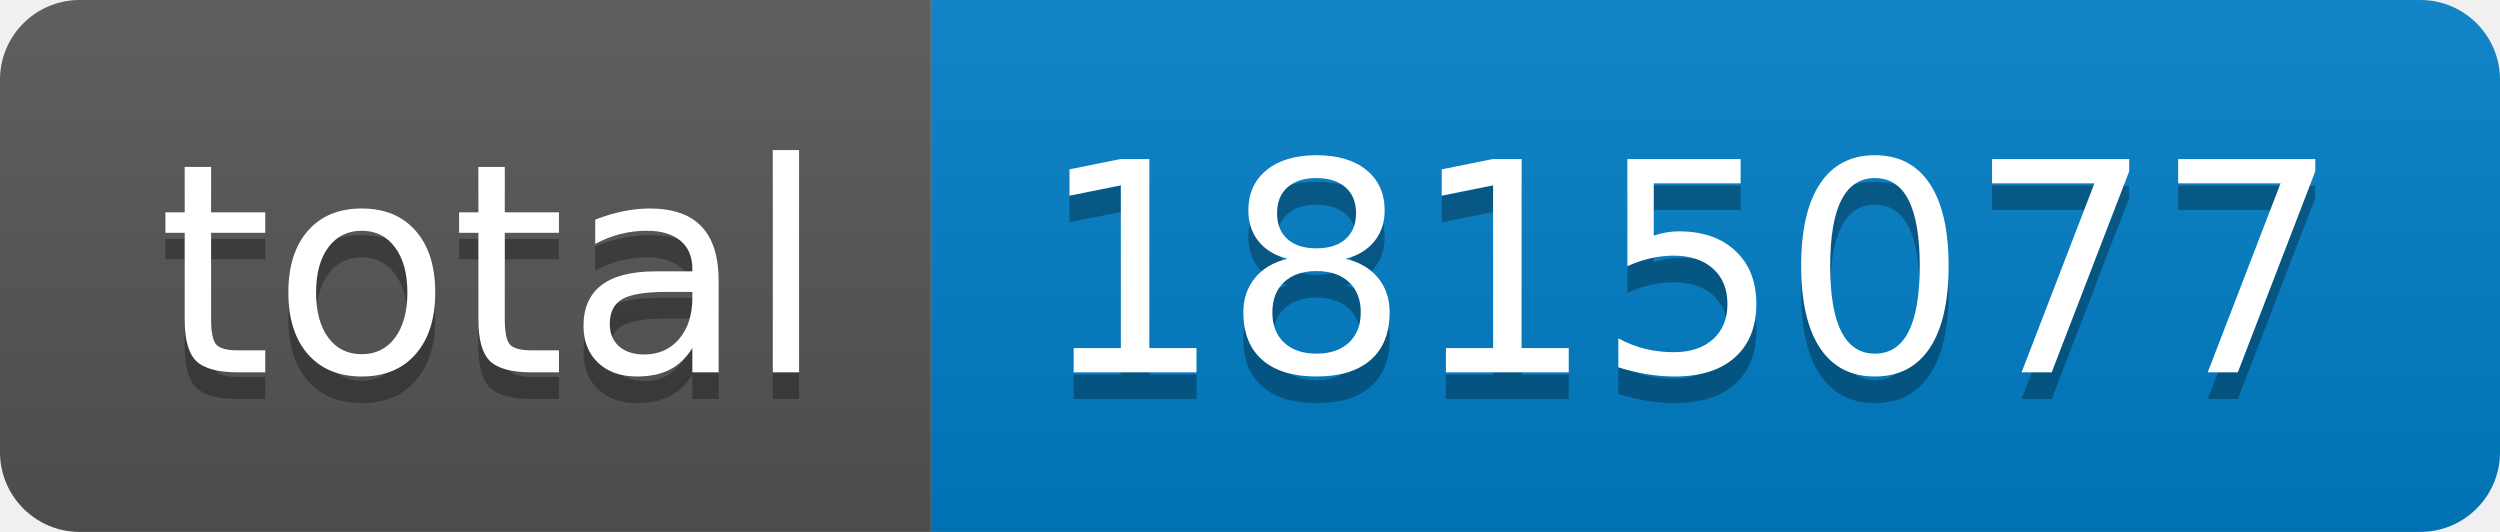
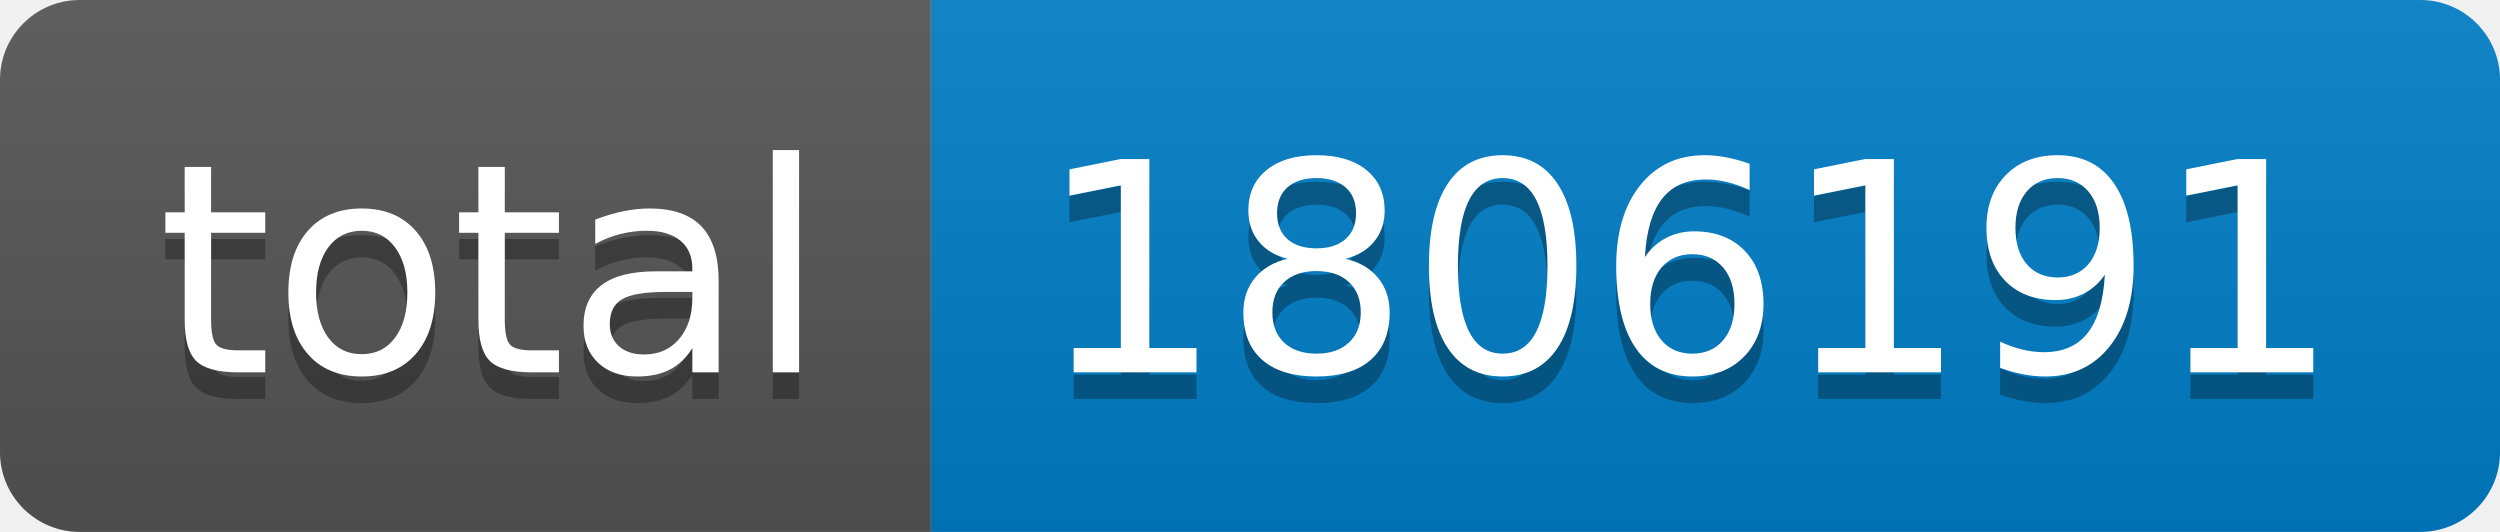
- <svg xmlns="http://www.w3.org/2000/svg" width="94" height="20" role="img" aria-label="total: 1815077">
+ <svg xmlns="http://www.w3.org/2000/svg" width="94" height="20" role="img" aria-label="total: 1806191">
  <linearGradient id="s" x2="0" y2="100%">
    <stop offset="0" stop-color="#bbb" stop-opacity=".1" />
    <stop offset="1" stop-opacity=".1" />
  </linearGradient>
  <clipPath id="r">
    <rect width="94" height="20" rx="3" fill="#fff" />
  </clipPath>
  <g clip-path="url(#r)">
    <rect width="35" height="20" fill="#555" />
    <rect x="35" width="59" height="20" fill="#007ec6" />
    <rect width="94" height="20" fill="url(#s)" />
  </g>
  <g fill="#fff" text-anchor="middle" font-family="Verdana,Geneva,DejaVu Sans,sans-serif" text-rendering="geometricPrecision" font-size="110">
    <text aria-hidden="true" x="185" y="150" fill="#010101" fill-opacity=".3" transform="scale(.1)" textLength="250">total</text>
    <text x="185" y="140" transform="scale(.1)" fill="#fff" textLength="250">total</text>
-     <text aria-hidden="true" x="635" y="150" fill="#010101" fill-opacity=".3" transform="scale(.1)" textLength="490">1815077</text>
-     <text x="635" y="140" transform="scale(.1)" fill="#fff" textLength="490">1815077</text>
+     <text aria-hidden="true" x="635" y="150" fill="#010101" fill-opacity=".3" transform="scale(.1)" textLength="490">1806191</text>
+     <text x="635" y="140" transform="scale(.1)" fill="#fff" textLength="490">1806191</text>
  </g>
</svg>
